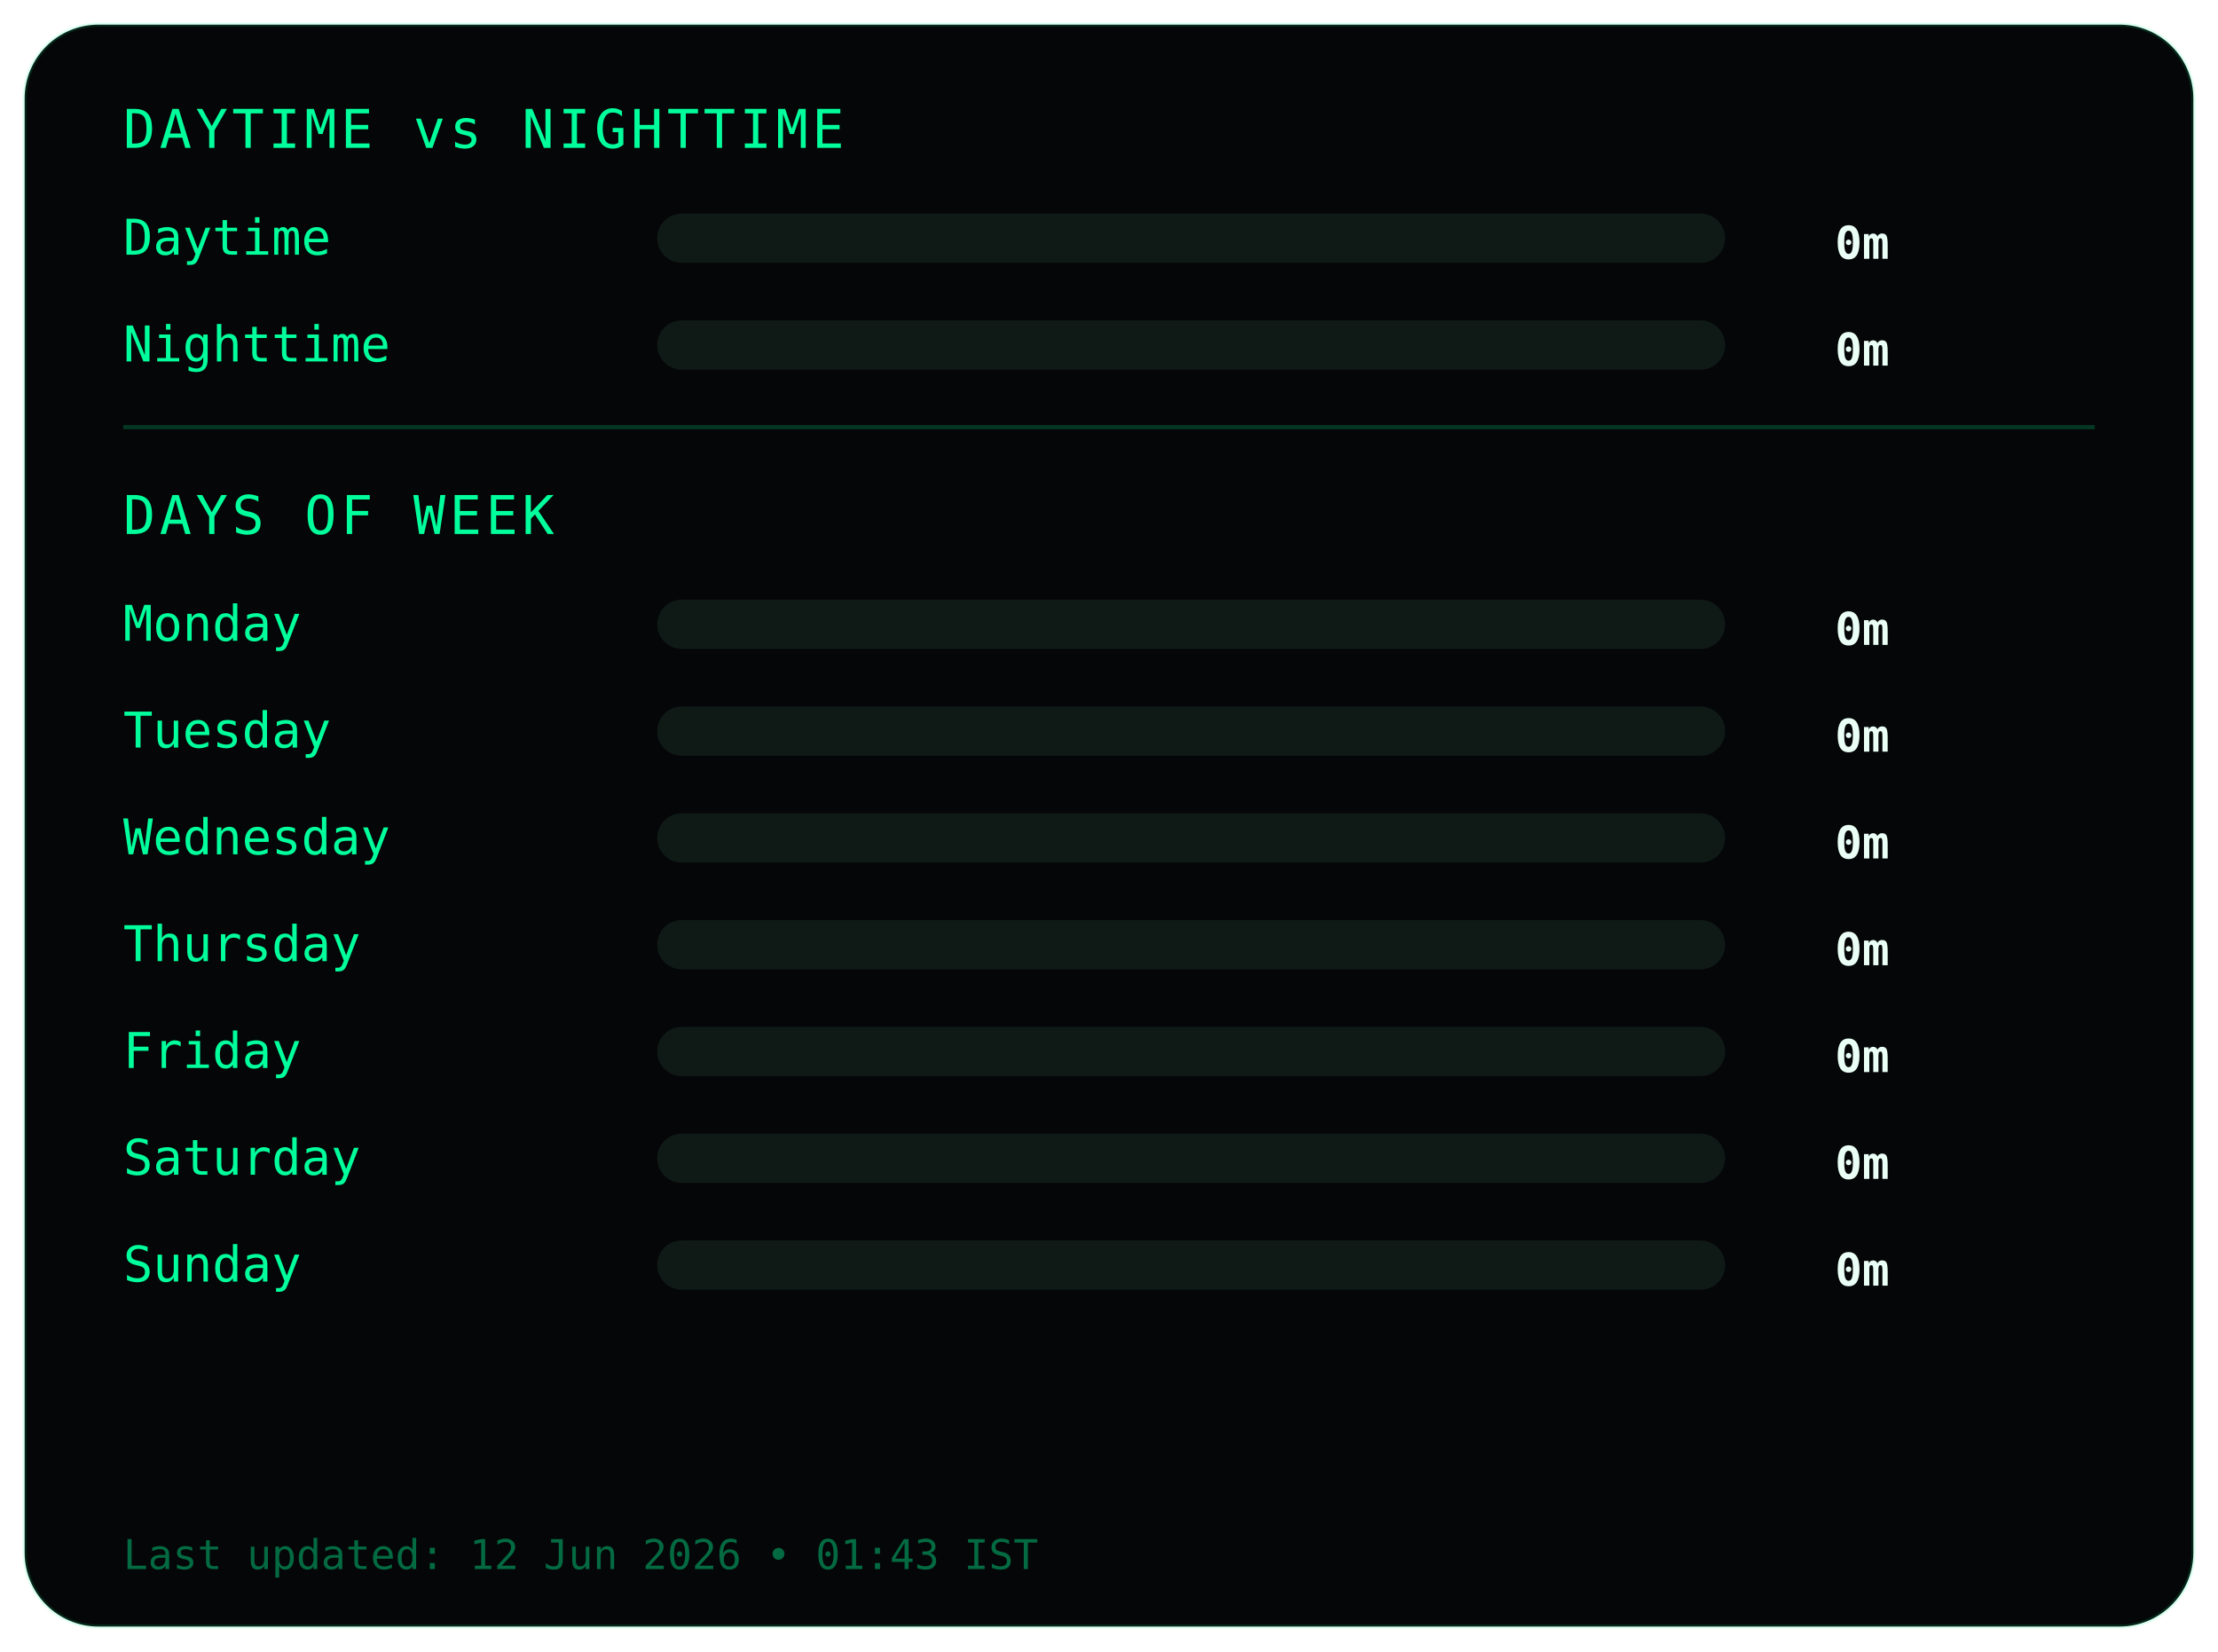
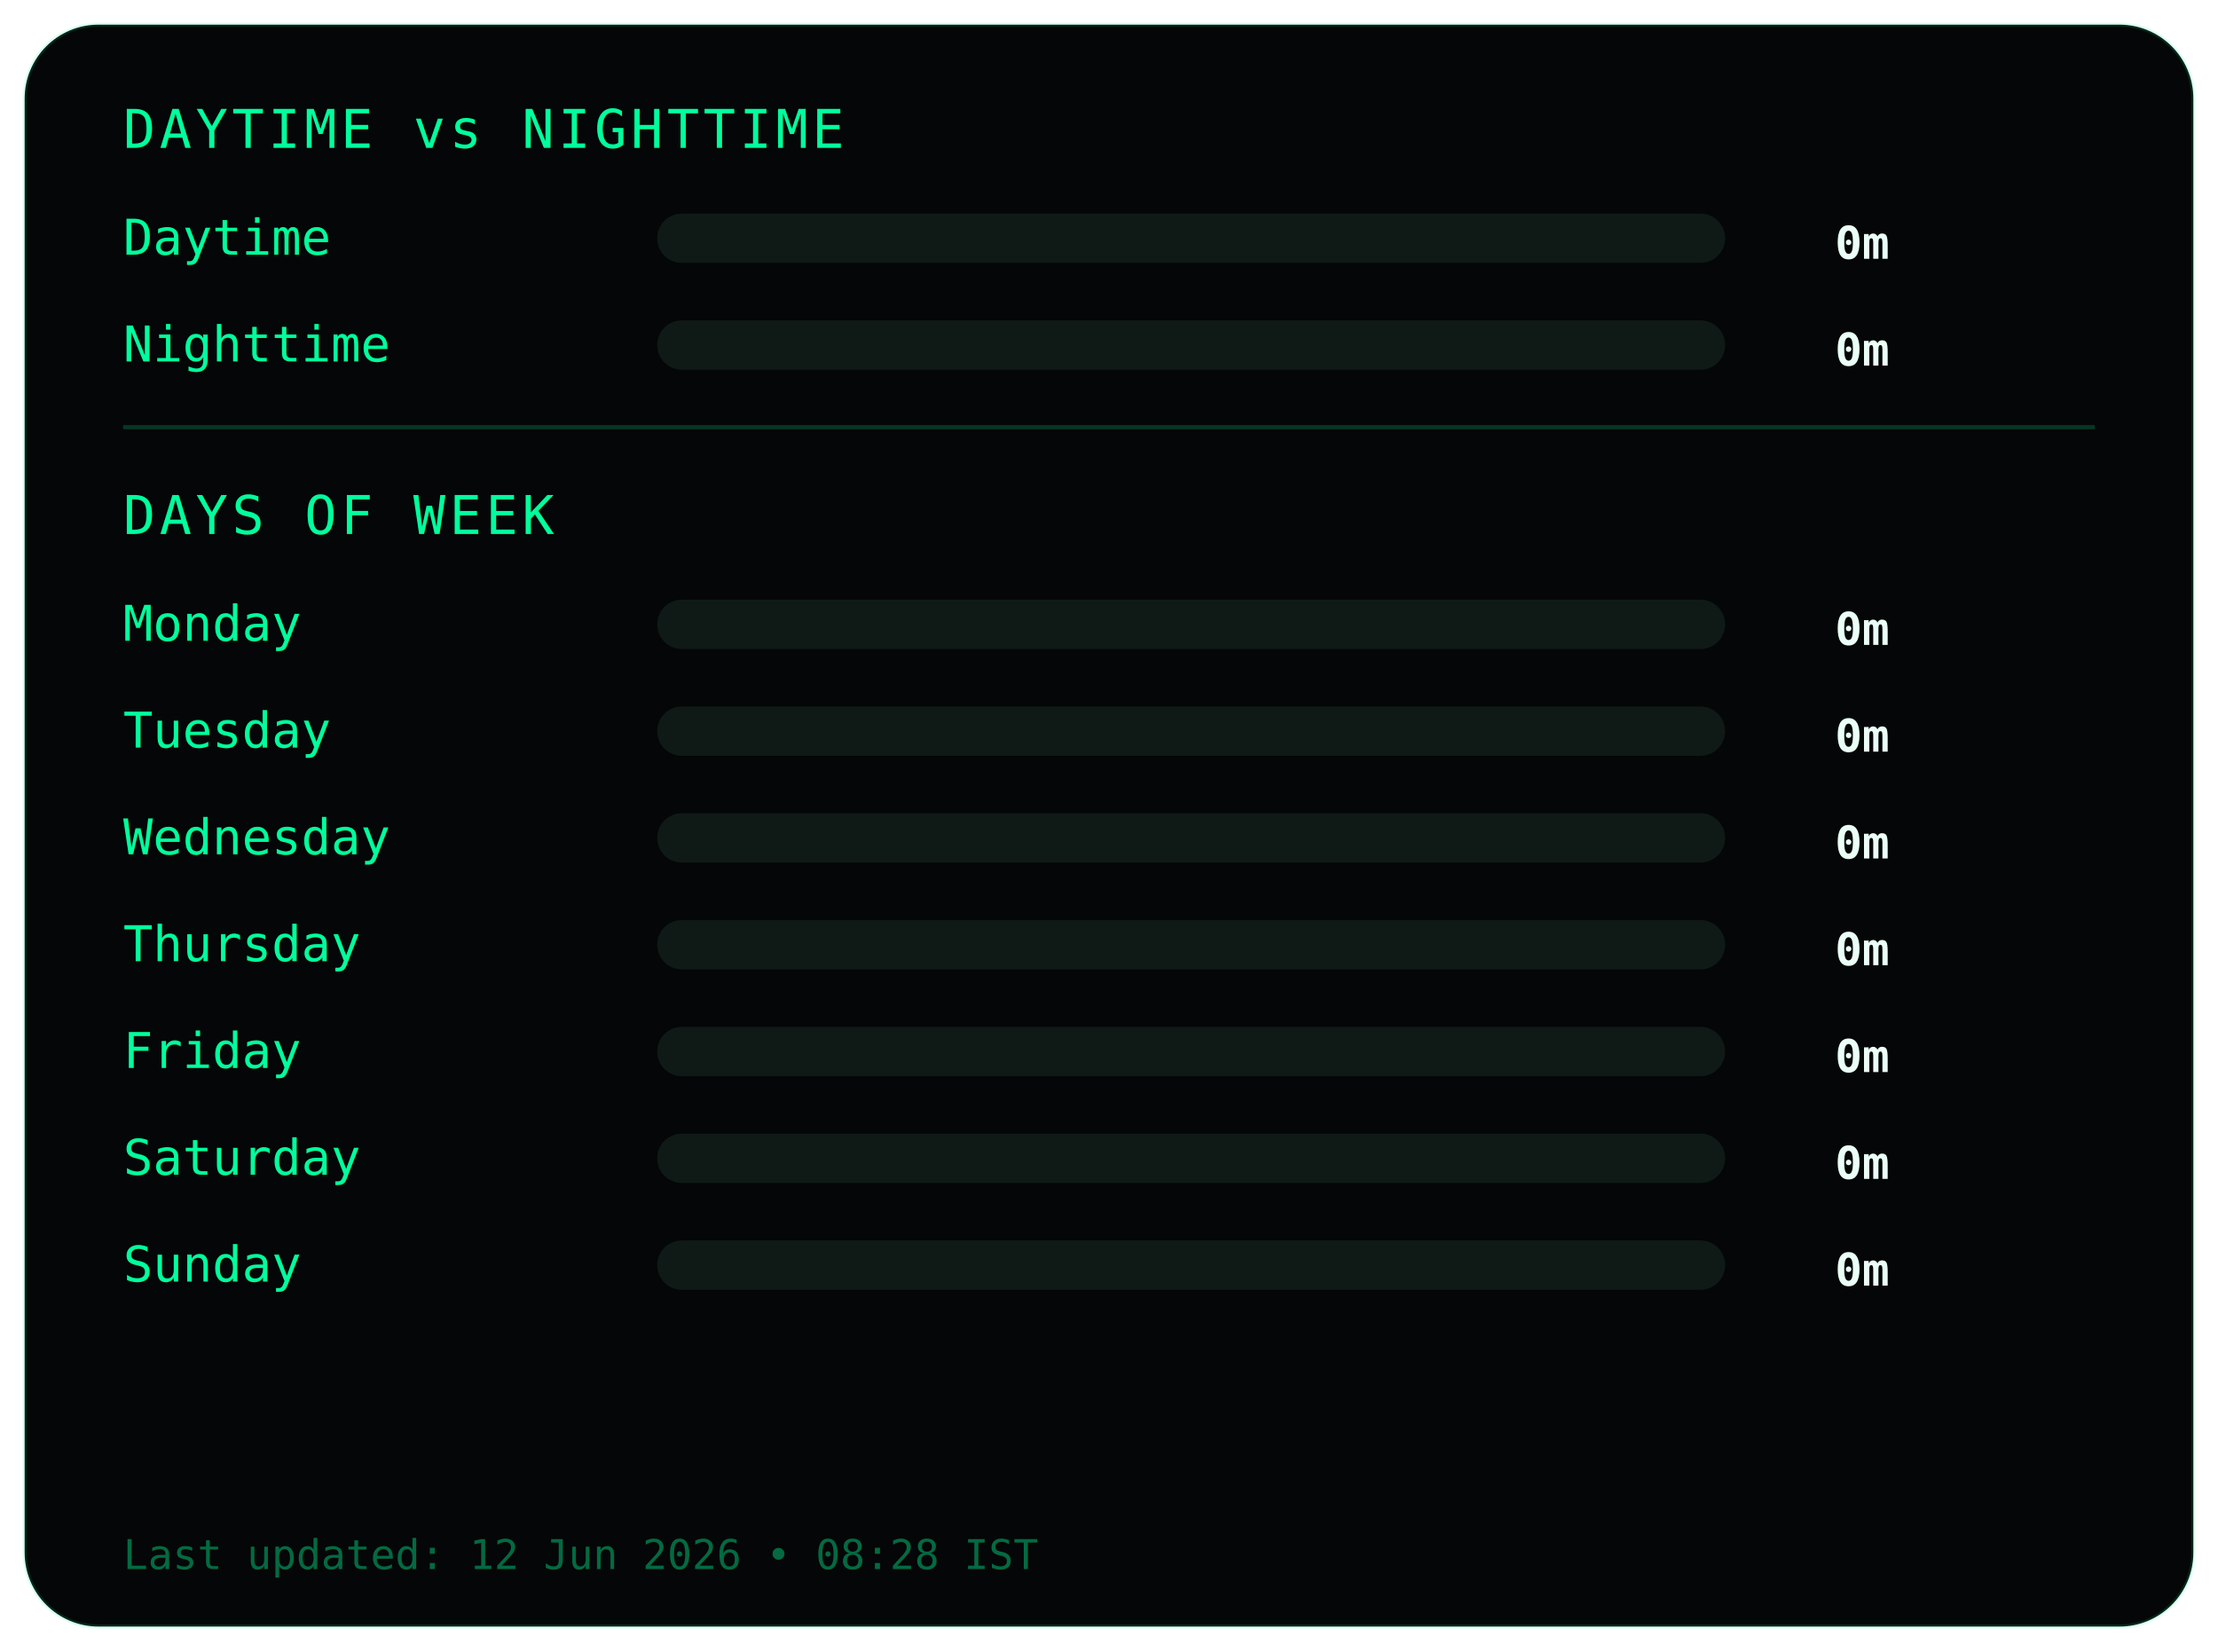
<svg xmlns="http://www.w3.org/2000/svg" width="540" height="402">
  <style>
.frame {
  fill:#050607;
  stroke:#00ff9c22;
  stroke-width:1;
}
.title {
  fill:#00ff9c;
  font-family:monospace;
  font-size:13px;
  letter-spacing:1px;
}
.label {
  fill:#00ff9c;
  font-family:monospace;
  font-size:12px;
}
.value {
  fill:#eafff6;
  font-family:monospace;
  font-size:11px;
  font-weight:bold;
  text-anchor:end;
}
.bar-bg { fill:#0f1a17; }
.bar { fill:#00ff9c; }
.divider { stroke:#00ff9c33; }
.footer {
  fill:#00ff9c66;
  font-family:monospace;
  font-size:10px;
}
</style>
  <rect class="frame" x="6" y="6" rx="18" width="528" height="390" />
  <text class="title" x="30" y="36">DAYTIME vs NIGHTTIME</text>
  <text class="label" x="30" y="62">Daytime</text>
  <rect class="bar-bg" x="160" y="52" width="260" height="12" rx="6" />
  <rect class="bar" x="160" y="52" width="0" height="12" rx="6" />
  <text class="value" x="460" y="63">0m</text>
  <text class="label" x="30" y="88">Nighttime</text>
  <rect class="bar-bg" x="160" y="78" width="260" height="12" rx="6" />
  <rect class="bar" x="160" y="78" width="0" height="12" rx="6" />
  <text class="value" x="460" y="89">0m</text>
  <line class="divider" x1="30" y1="104" x2="510" y2="104" />
  <text class="title" x="30" y="130">DAYS OF WEEK</text>
  <text class="label" x="30" y="156">Monday</text>
  <rect class="bar-bg" x="160" y="146" width="260" height="12" rx="6" />
  <rect class="bar" x="160" y="146" width="0" height="12" rx="6" />
  <text class="value" x="460" y="157">0m</text>
  <text class="label" x="30" y="182">Tuesday</text>
  <rect class="bar-bg" x="160" y="172" width="260" height="12" rx="6" />
  <rect class="bar" x="160" y="172" width="0" height="12" rx="6" />
  <text class="value" x="460" y="183">0m</text>
  <text class="label" x="30" y="208">Wednesday</text>
  <rect class="bar-bg" x="160" y="198" width="260" height="12" rx="6" />
  <rect class="bar" x="160" y="198" width="0" height="12" rx="6" />
  <text class="value" x="460" y="209">0m</text>
  <text class="label" x="30" y="234">Thursday</text>
  <rect class="bar-bg" x="160" y="224" width="260" height="12" rx="6" />
  <rect class="bar" x="160" y="224" width="0" height="12" rx="6" />
  <text class="value" x="460" y="235">0m</text>
  <text class="label" x="30" y="260">Friday</text>
  <rect class="bar-bg" x="160" y="250" width="260" height="12" rx="6" />
  <rect class="bar" x="160" y="250" width="0" height="12" rx="6" />
  <text class="value" x="460" y="261">0m</text>
  <text class="label" x="30" y="286">Saturday</text>
  <rect class="bar-bg" x="160" y="276" width="260" height="12" rx="6" />
  <rect class="bar" x="160" y="276" width="0" height="12" rx="6" />
  <text class="value" x="460" y="287">0m</text>
  <text class="label" x="30" y="312">Sunday</text>
  <rect class="bar-bg" x="160" y="302" width="260" height="12" rx="6" />
  <rect class="bar" x="160" y="302" width="0" height="12" rx="6" />
  <text class="value" x="460" y="313">0m</text>
  <text class="footer" x="30" y="382">
- Last updated: 12 Jun 2026 • 01:43 IST
+ Last updated: 12 Jun 2026 • 08:28 IST
</text>
</svg>
